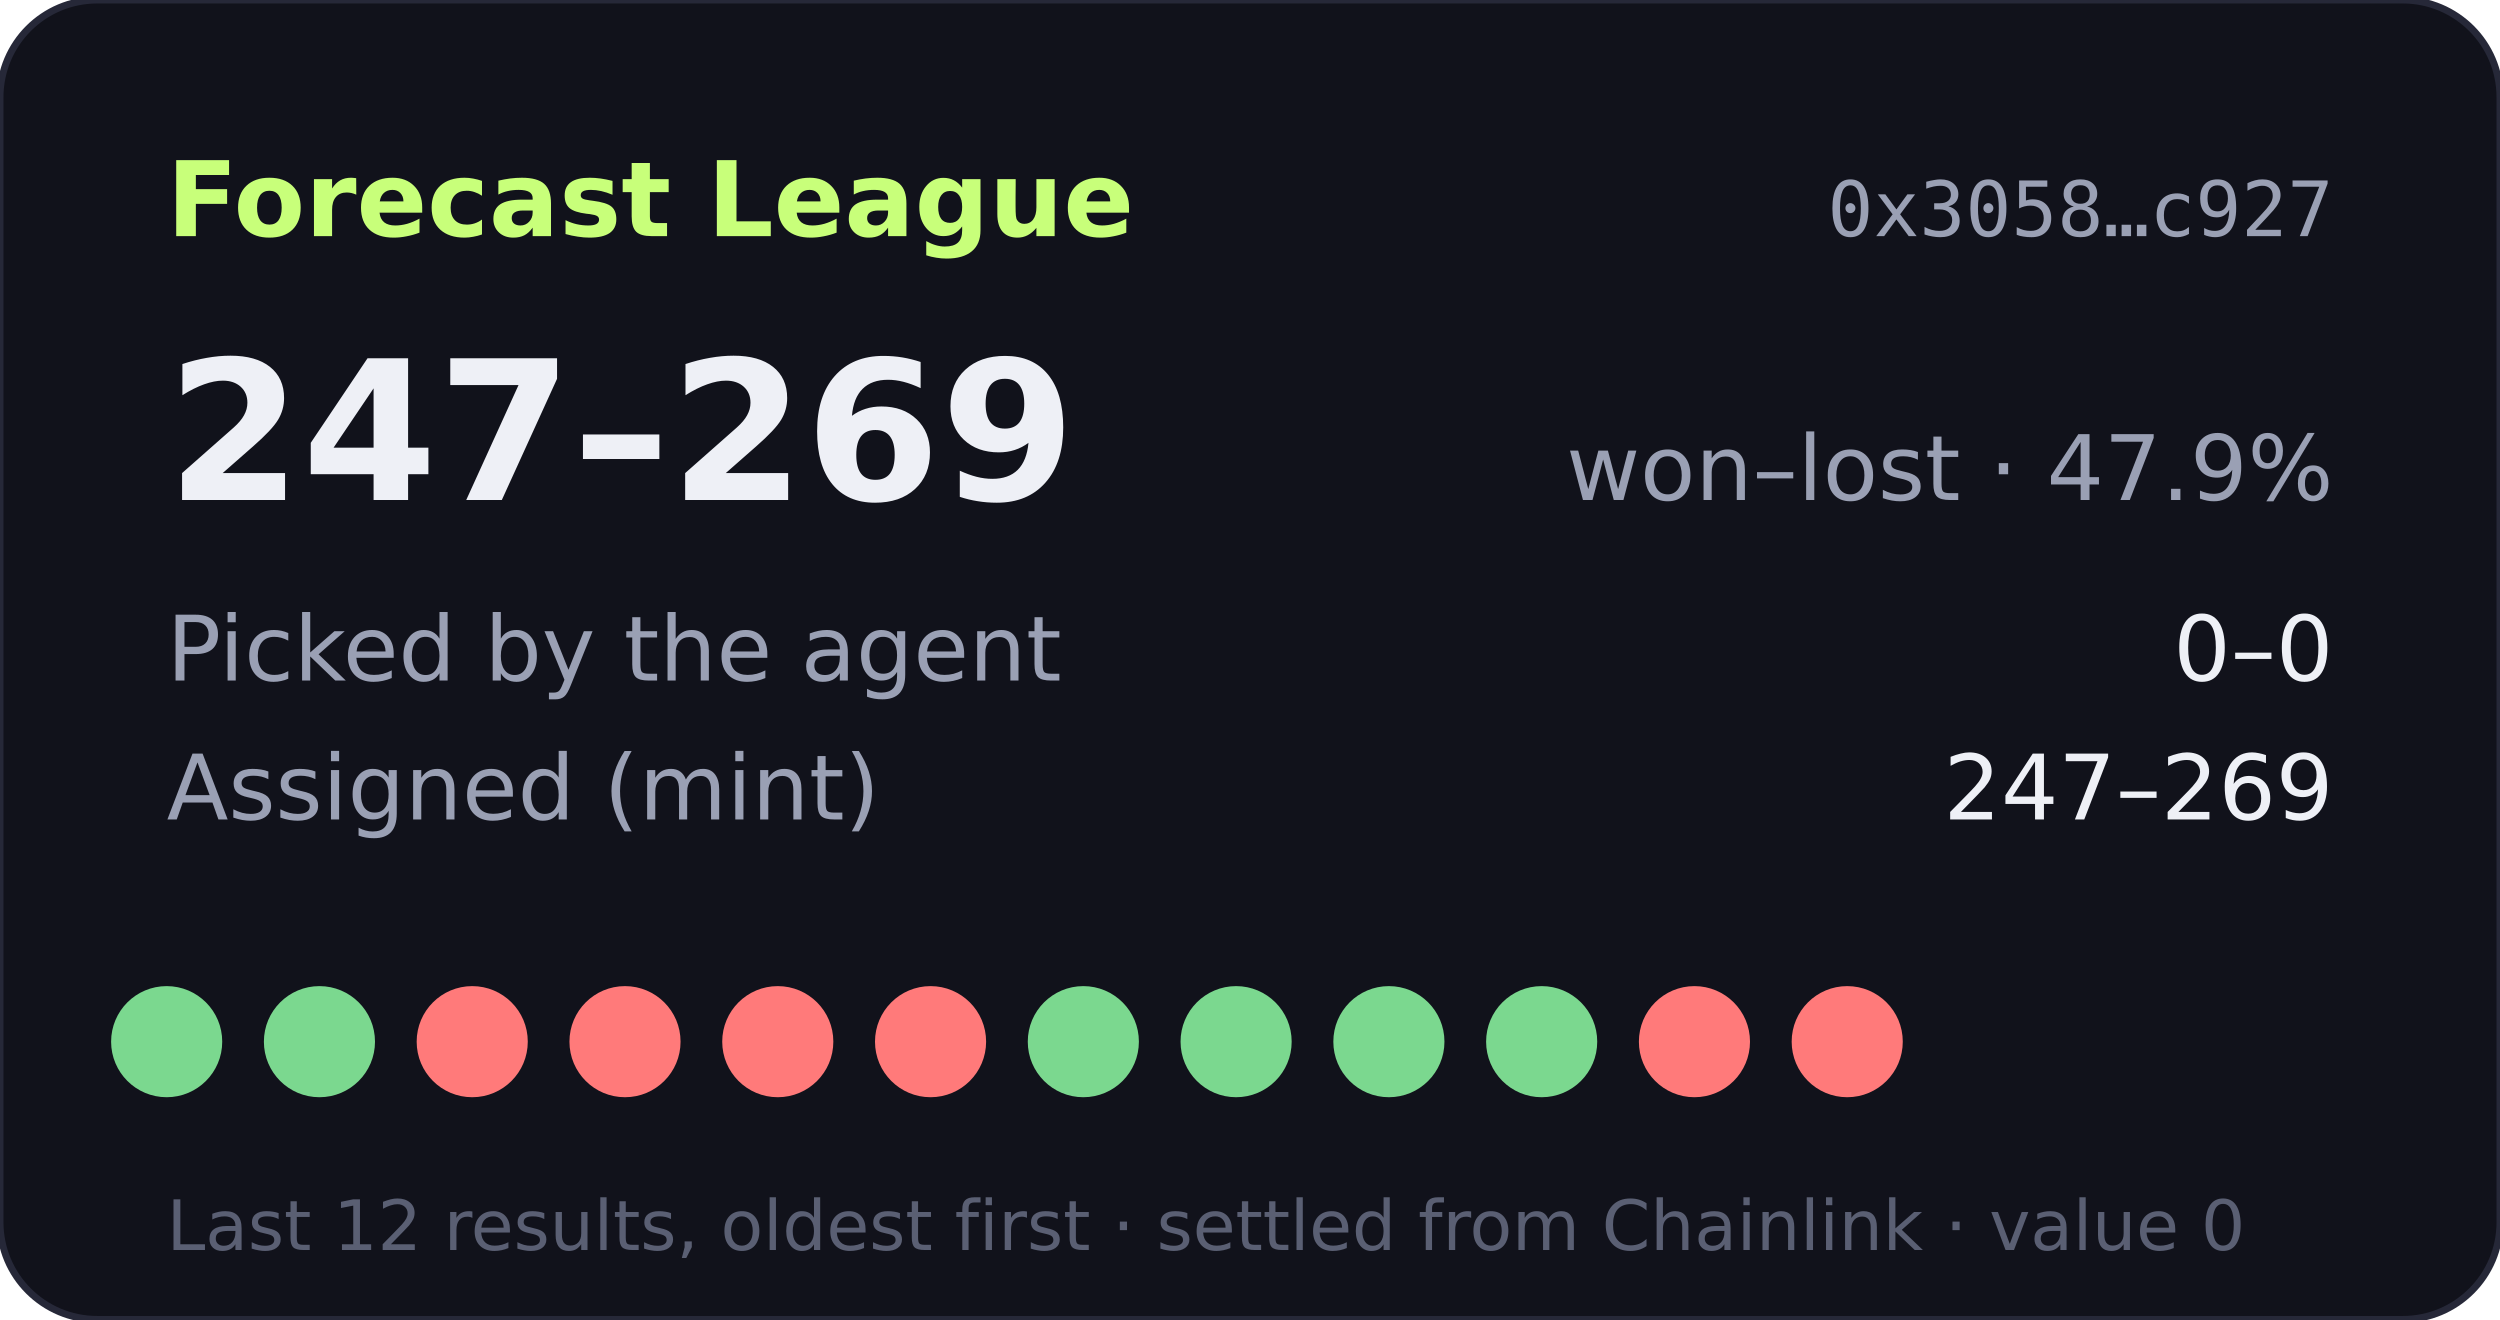
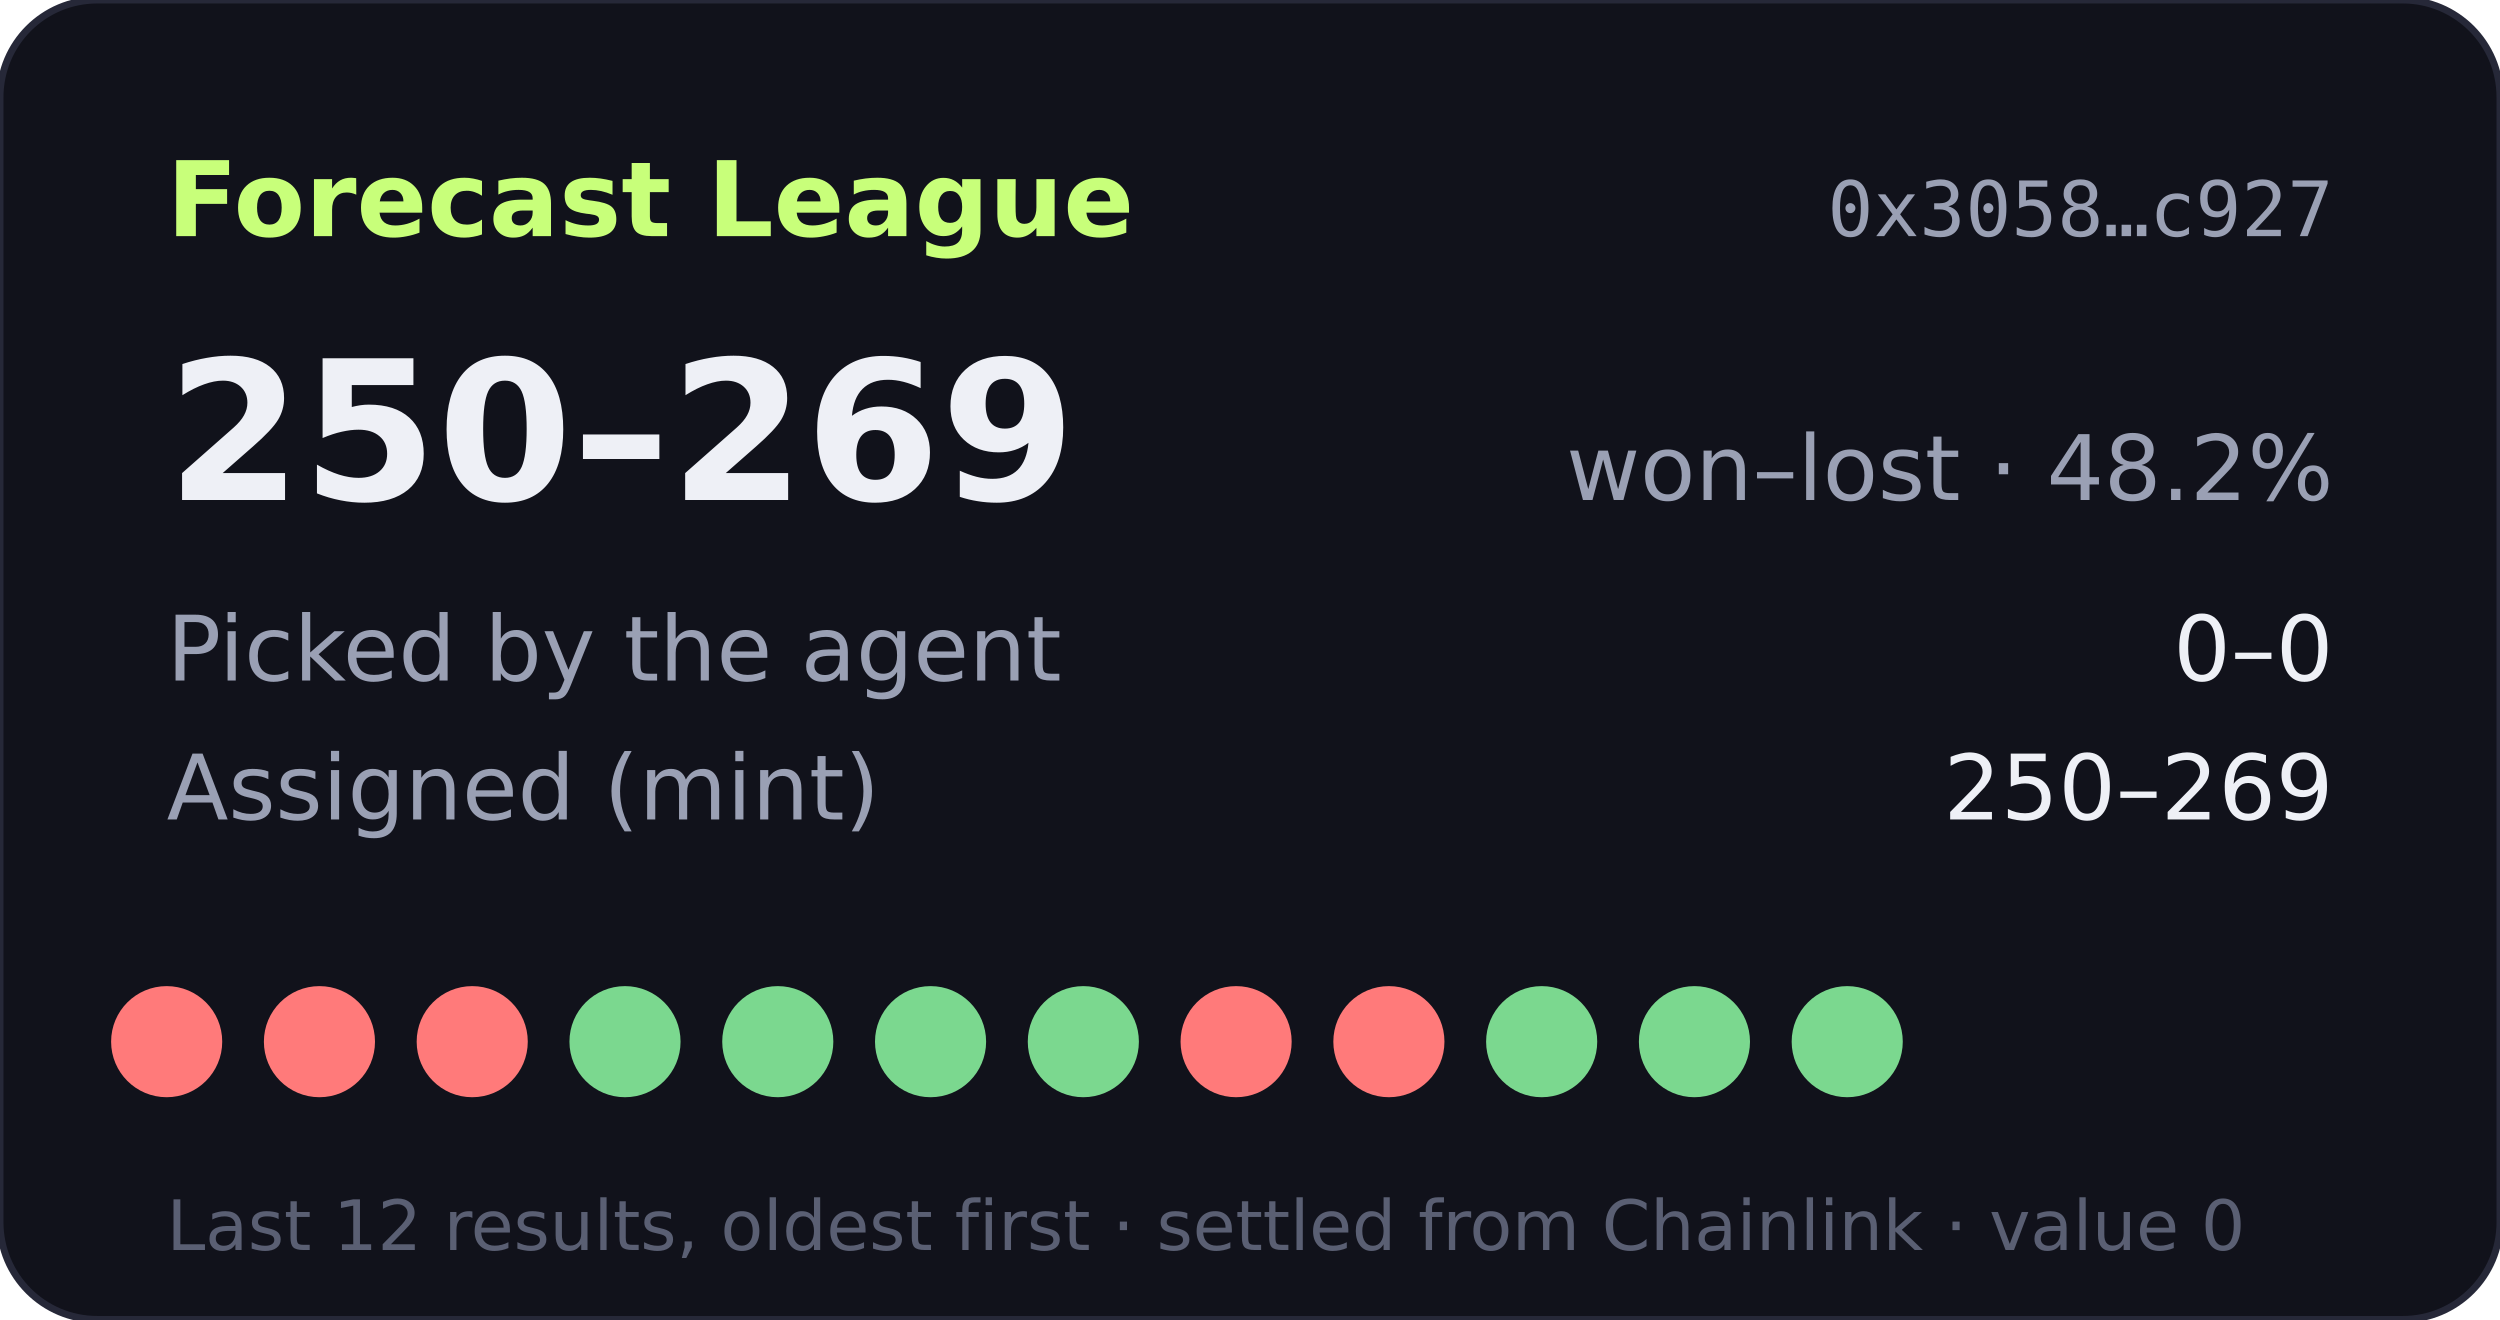
- <svg xmlns="http://www.w3.org/2000/svg" width="360" height="190" viewBox="0 0 360 190" role="img" aria-label="Forecast League record 247-269">
+ <svg xmlns="http://www.w3.org/2000/svg" width="360" height="190" viewBox="0 0 360 190" role="img" aria-label="Forecast League record 250-269">
  <rect width="360" height="190" rx="14" fill="#11121b" stroke="#262838" />
  <text x="24" y="34" fill="#c8ff7a" font-size="15" font-weight="700" font-family="Verdana,DejaVu Sans,sans-serif">Forecast League</text>
  <text x="336" y="34" fill="#9aa0b4" font-size="11" text-anchor="end" font-family="monospace">0x3058…c927</text>
  <g font-family="Verdana,DejaVu Sans,sans-serif">
-     <text x="24" y="72" fill="#eef0f6" font-size="28" font-weight="700">247–269</text>
-     <text x="336" y="72" fill="#9aa0b4" font-size="13" text-anchor="end">won–lost · 47.9%</text>
+     <text x="24" y="72" fill="#eef0f6" font-size="28" font-weight="700">250–269</text>
+     <text x="336" y="72" fill="#9aa0b4" font-size="13" text-anchor="end">won–lost · 48.2%</text>
    <text x="24" y="98" fill="#9aa0b4" font-size="13">Picked by the agent</text>
    <text x="336" y="98" fill="#eef0f6" font-size="13" text-anchor="end">0–0</text>
    <text x="24" y="118" fill="#9aa0b4" font-size="13">Assigned (mint)</text>
-     <text x="336" y="118" fill="#eef0f6" font-size="13" text-anchor="end">247–269</text>
-     <circle cx="24" cy="150" r="8" fill="#7bd88f" />
-     <circle cx="46" cy="150" r="8" fill="#7bd88f" />
+     <text x="336" y="118" fill="#eef0f6" font-size="13" text-anchor="end">250–269</text>
+     <circle cx="24" cy="150" r="8" fill="#ff7a7a" />
+     <circle cx="46" cy="150" r="8" fill="#ff7a7a" />
    <circle cx="68" cy="150" r="8" fill="#ff7a7a" />
-     <circle cx="90" cy="150" r="8" fill="#ff7a7a" />
-     <circle cx="112" cy="150" r="8" fill="#ff7a7a" />
-     <circle cx="134" cy="150" r="8" fill="#ff7a7a" />
+     <circle cx="90" cy="150" r="8" fill="#7bd88f" />
+     <circle cx="112" cy="150" r="8" fill="#7bd88f" />
+     <circle cx="134" cy="150" r="8" fill="#7bd88f" />
    <circle cx="156" cy="150" r="8" fill="#7bd88f" />
-     <circle cx="178" cy="150" r="8" fill="#7bd88f" />
-     <circle cx="200" cy="150" r="8" fill="#7bd88f" />
+     <circle cx="178" cy="150" r="8" fill="#ff7a7a" />
+     <circle cx="200" cy="150" r="8" fill="#ff7a7a" />
    <circle cx="222" cy="150" r="8" fill="#7bd88f" />
-     <circle cx="244" cy="150" r="8" fill="#ff7a7a" />
-     <circle cx="266" cy="150" r="8" fill="#ff7a7a" />
+     <circle cx="244" cy="150" r="8" fill="#7bd88f" />
+     <circle cx="266" cy="150" r="8" fill="#7bd88f" />
    <text x="24" y="180" fill="#5a5f73" font-size="10">Last 12 results, oldest first · settled from Chainlink · value 0</text>
  </g>
</svg>
